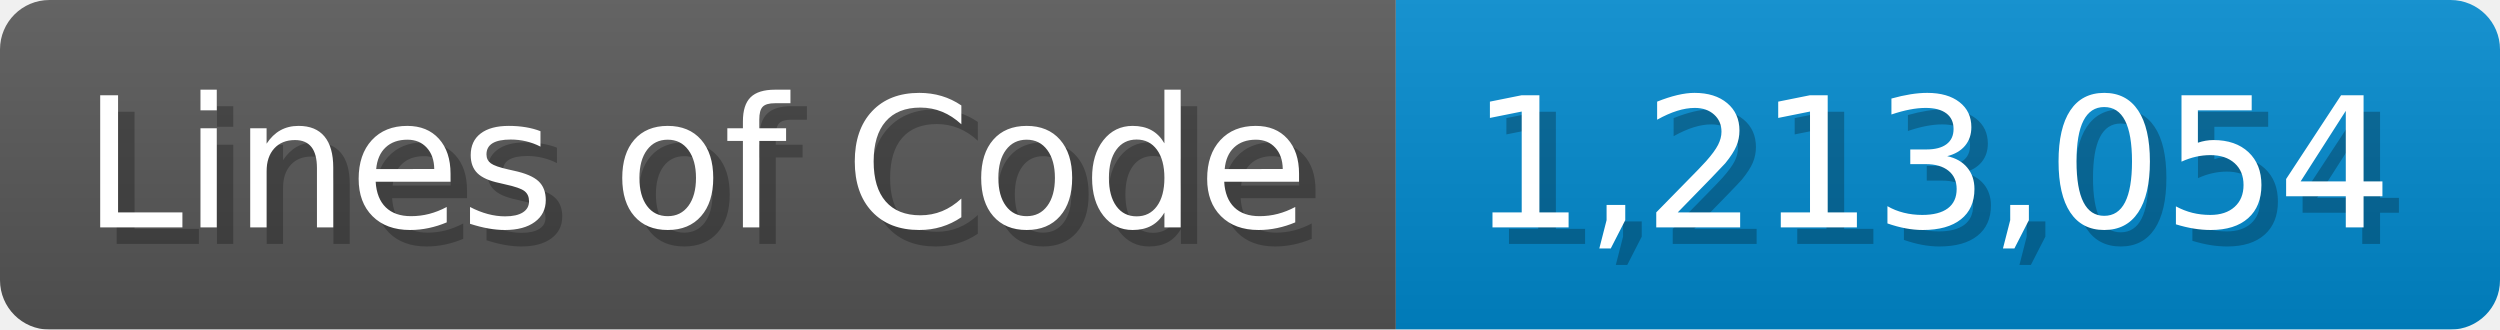
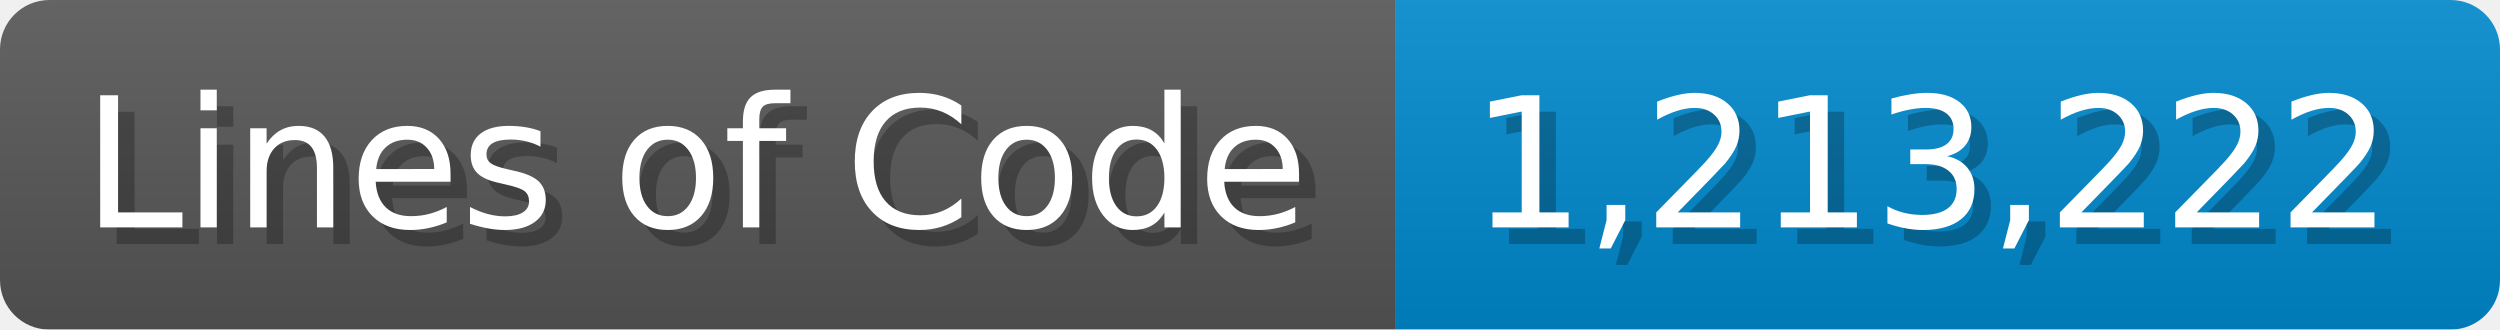
<svg xmlns="http://www.w3.org/2000/svg" width="151.7" height="20" viewBox="0 0 1517 200">
  <linearGradient id="a" x2="0" y2="100%">
    <stop offset="0" stop-opacity=".1" stop-color="#EEE" />
    <stop offset="1" stop-opacity=".1" />
  </linearGradient>
  <mask id="m">
    <rect width="1517" height="200" rx="30" fill="#FFF" />
  </mask>
  <g mask="url(#m)">
    <rect width="847" height="200" fill="#555" />
    <rect width="670" height="200" fill="#08C" x="847" />
    <rect width="1517" height="200" fill="url(#a)" />
  </g>
  <g fill="#fff" text-anchor="start" font-family="Verdana,DejaVu Sans,sans-serif" font-size="110">
    <text x="60" y="148" textLength="747" fill="#000" opacity="0.25">Lines of Code</text>
    <text x="50" y="138" textLength="747">Lines of Code</text>
-     <text x="902" y="148" textLength="570" fill="#000" opacity="0.25">1,213,054</text>
-     <text x="892" y="138" textLength="570">1,213,054</text>
+     <text x="902" y="148" textLength="570" fill="#000" opacity="0.25">1,213,222</text>
+     <text x="892" y="138" textLength="570">1,213,222</text>
  </g>
</svg>
